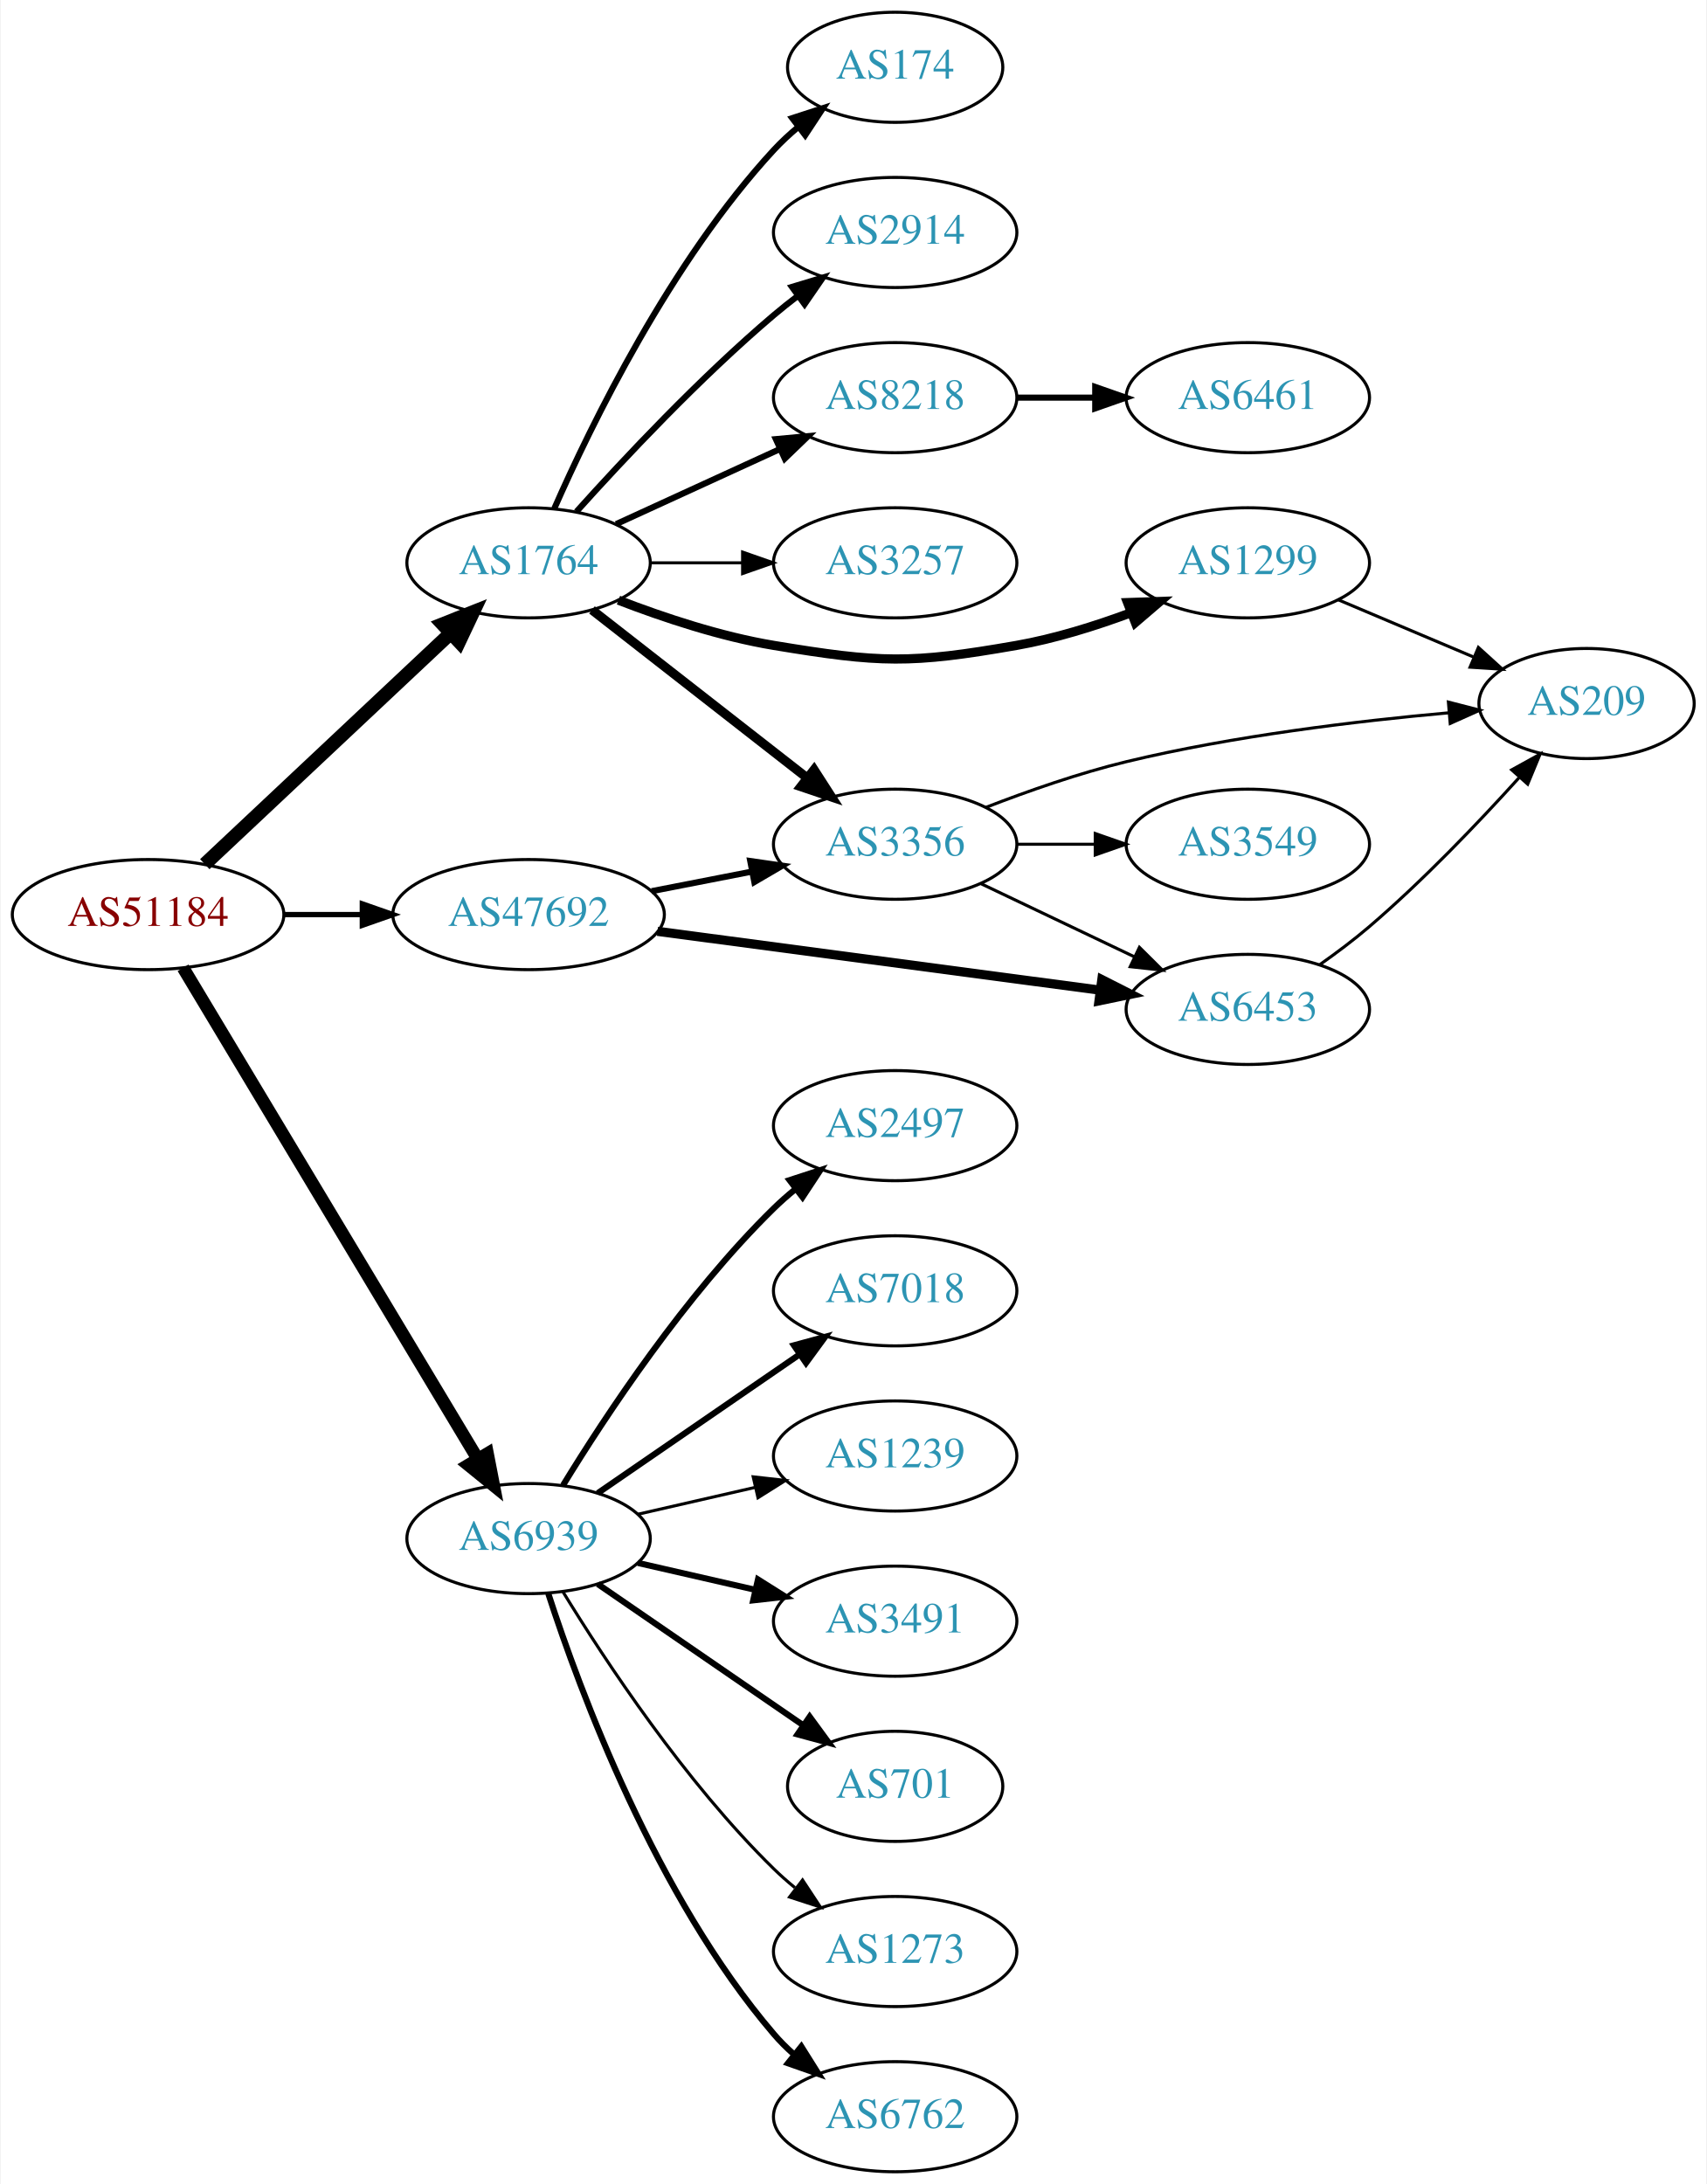
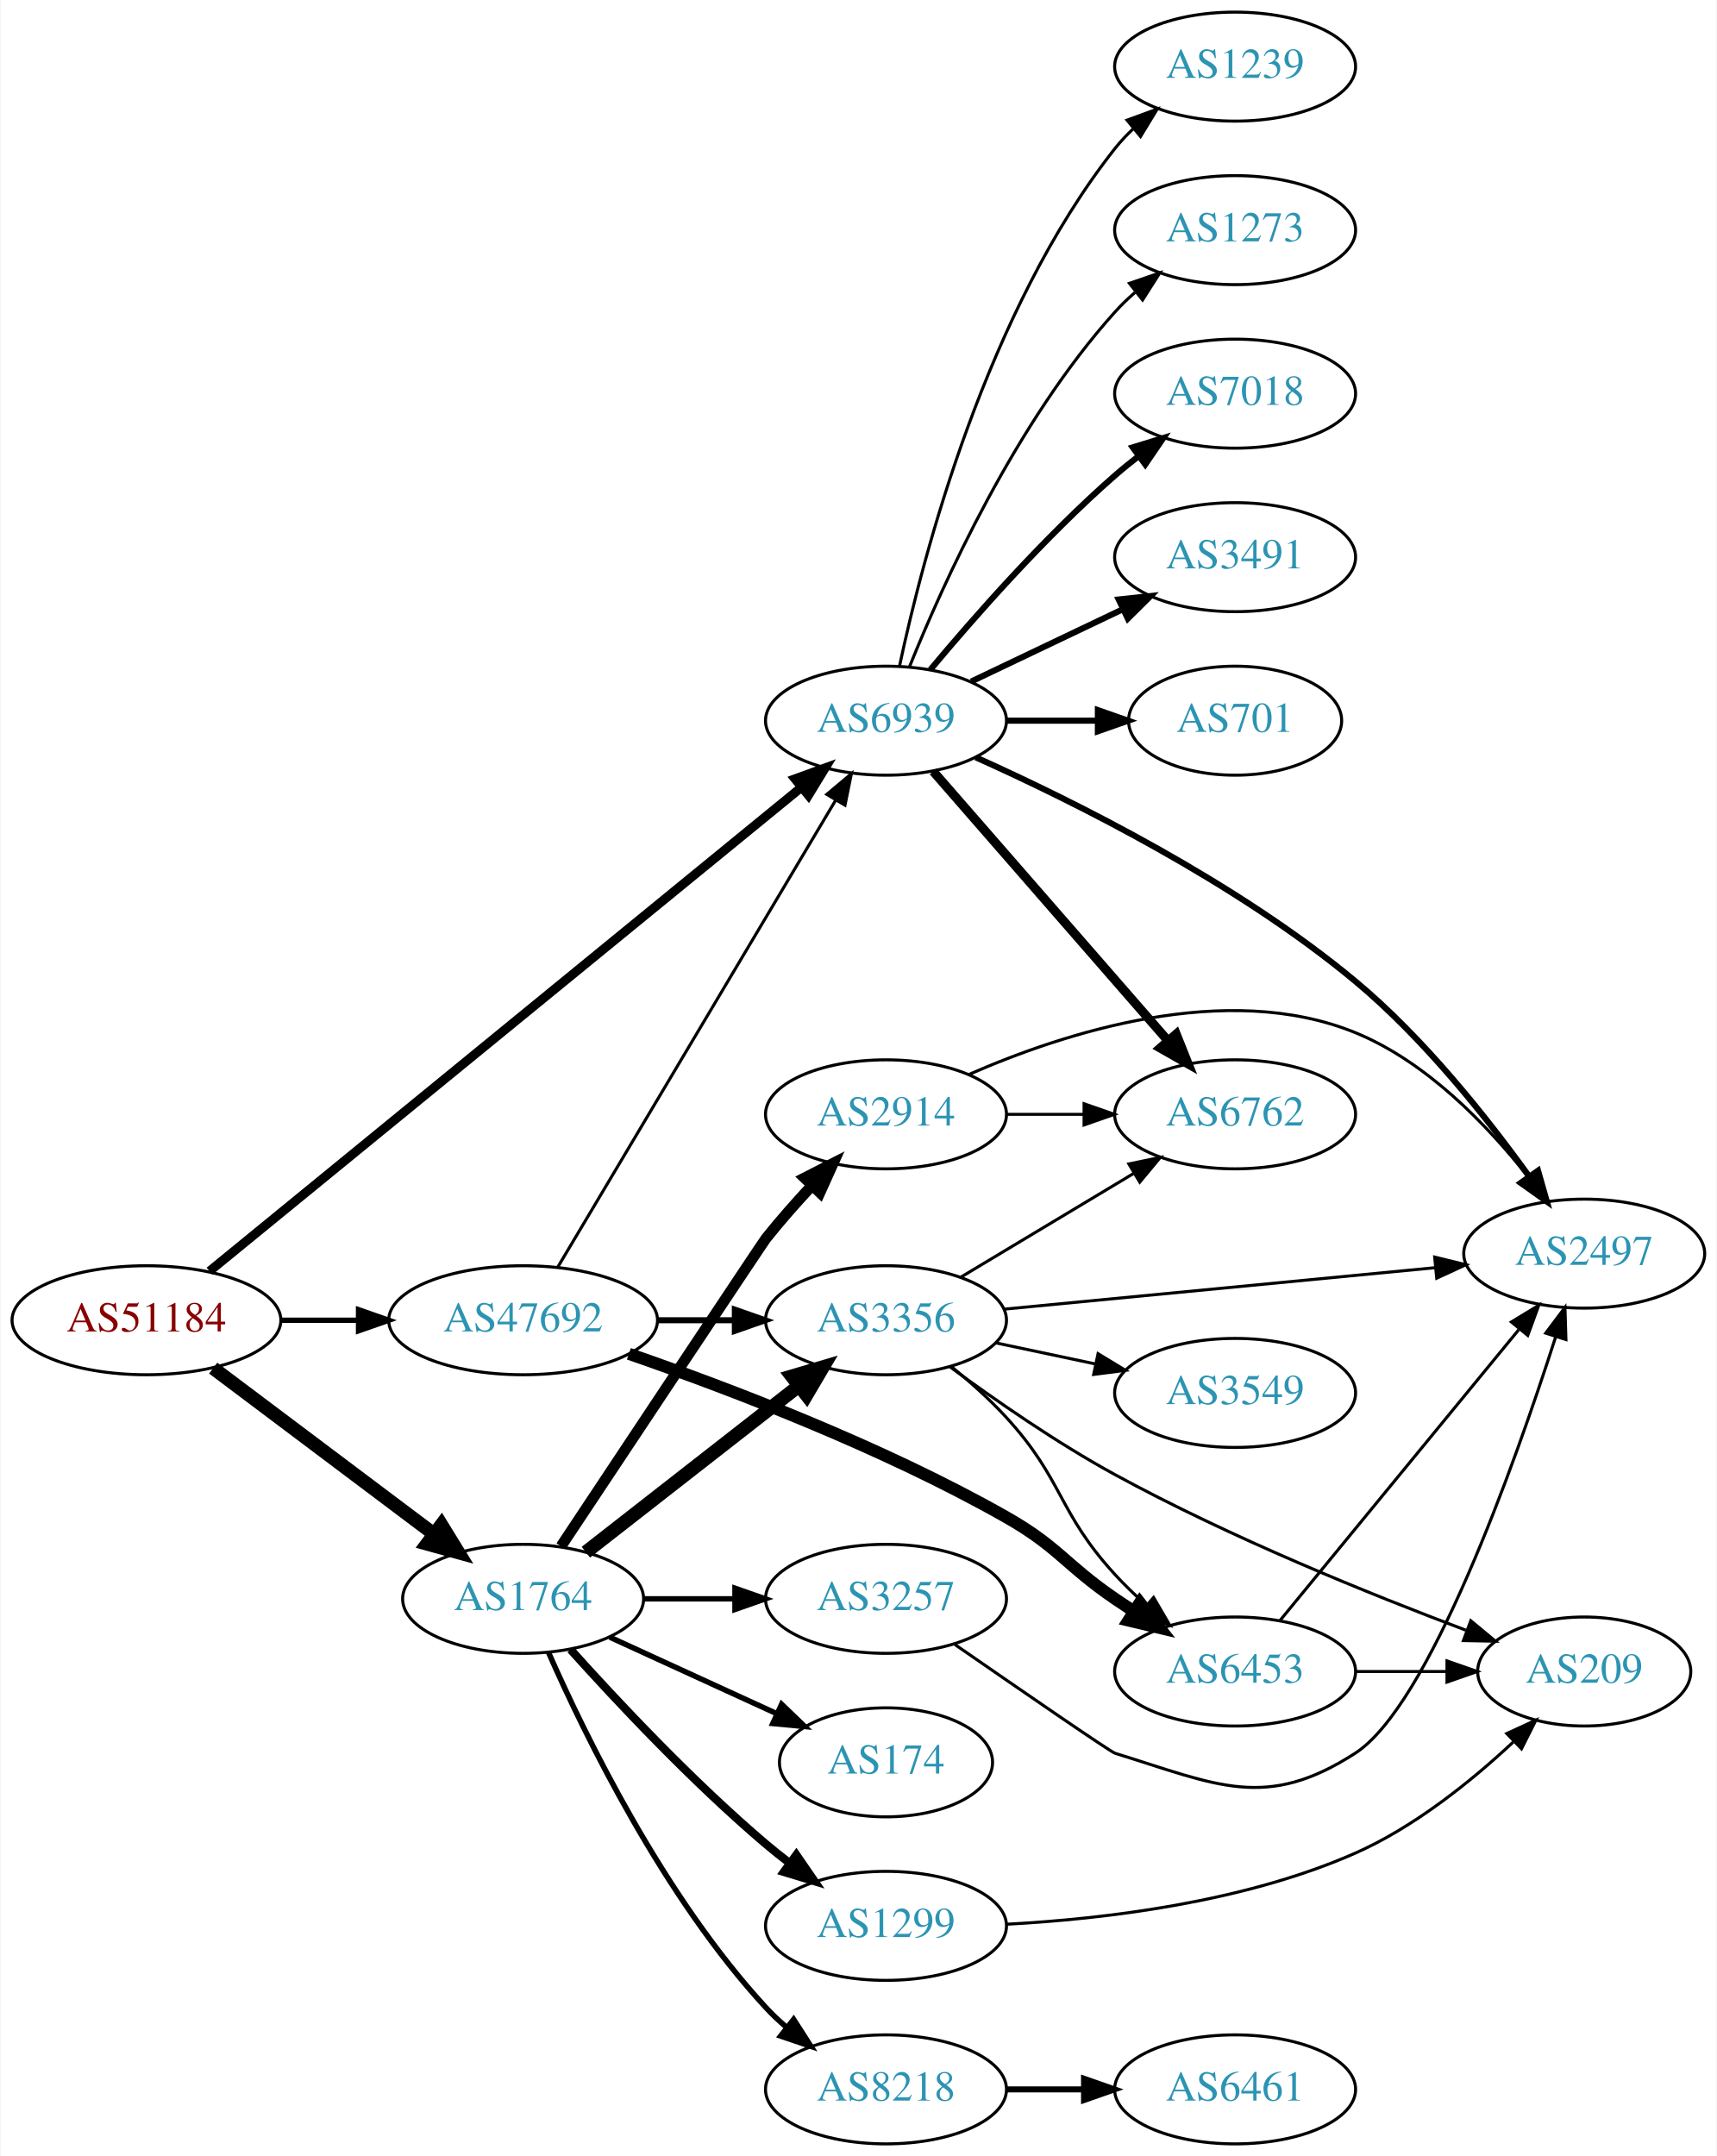
- <svg xmlns="http://www.w3.org/2000/svg" xmlns:xlink="http://www.w3.org/1999/xlink" width="558pt" height="714pt" viewBox="0.00 0.00 557.56 714.00">
-   <g id="graph0" class="graph" transform="scale(1 1) rotate(0) translate(4 710)">
-     <polygon fill="white" stroke="none" points="-4,4 -4,-710 553.564,-710 553.564,4 -4,4" />
+ <svg xmlns="http://www.w3.org/2000/svg" xmlns:xlink="http://www.w3.org/1999/xlink" width="567pt" height="712pt" viewBox="0.00 0.00 566.66 712.00">
+   <g id="graph0" class="graph" transform="scale(1 1) rotate(0) translate(4 708)">
+     <polygon fill="white" stroke="none" points="-4,4 -4,-708 562.663,-708 562.663,4 -4,4" />
    <g id="node1" class="node">
      <g id="a_node1">
        <a xlink:href="/asn/51184" xlink:title="AS51184 ~ Fonira Telekom GmbH [AT]">
-           <ellipse fill="#ffffff" stroke="black" cx="44.196" cy="-411" rx="44.393" ry="18" />
-           <text text-anchor="middle" x="44.196" y="-407.3" font-family="Times,serif" font-size="14.00" fill="#880000">AS51184</text>
+           <ellipse fill="#ffffff" stroke="black" cx="44.196" cy="-272" rx="44.393" ry="18" />
+           <text text-anchor="middle" x="44.196" y="-268.3" font-family="Times,serif" font-size="14.00" fill="#880000">AS51184</text>
        </a>
      </g>
    </g>
    <g id="node2" class="node">
      <g id="a_node2">
        <a xlink:href="/asn/1764" xlink:title="AS1764 ~ NEXTLAYER-AS [AT]">
-           <ellipse fill="#ffffff" stroke="black" cx="168.588" cy="-526" rx="39.794" ry="18" />
-           <text text-anchor="middle" x="168.588" y="-522.3" font-family="Times,serif" font-size="14.00" fill="#2c94b3">AS1764</text>
+           <ellipse fill="#ffffff" stroke="black" cx="168.588" cy="-180" rx="39.794" ry="18" />
+           <text text-anchor="middle" x="168.588" y="-176.3" font-family="Times,serif" font-size="14.00" fill="#2c94b3">AS1764</text>
        </a>
      </g>
    </g>
    <g id="edge1" class="edge">
-       <path fill="none" stroke="black" stroke-width="4.5" d="M62.732,-427.477C83.754,-447.229 119.12,-480.459 142.898,-502.801" />
-       <polygon fill="black" stroke="black" stroke-width="4.5" points="140.496,-505.947 150.48,-509.925 145.888,-500.207 140.496,-505.947" />
+       <path fill="none" stroke="black" stroke-width="4.5" d="M66.236,-256.185C86.357,-241.06 116.847,-218.141 139.13,-201.392" />
+       <polygon fill="black" stroke="black" stroke-width="4.5" points="141.602,-204.459 147.23,-195.303 136.87,-198.164 141.602,-204.459" />
    </g>
    <g id="node3" class="node">
      <g id="a_node3">
        <a xlink:href="/asn/6939" xlink:title="AS6939 ~ Hurricane Electric LLC [US]">
-           <ellipse fill="#ffffff" stroke="black" cx="168.588" cy="-207" rx="39.794" ry="18" />
-           <text text-anchor="middle" x="168.588" y="-203.3" font-family="Times,serif" font-size="14.00" fill="#2c94b3">AS6939</text>
+           <ellipse fill="#ffffff" stroke="black" cx="288.431" cy="-470" rx="39.794" ry="18" />
+           <text text-anchor="middle" x="288.431" y="-466.3" font-family="Times,serif" font-size="14.00" fill="#2c94b3">AS6939</text>
        </a>
      </g>
    </g>
    <g id="edge2" class="edge">
-       <path fill="none" stroke="black" stroke-width="4.154" d="M55.631,-393.607C77.174,-357.7 126.667,-275.206 152.011,-232.963" />
-       <polygon fill="black" stroke="black" stroke-width="4.154" points="155.152,-234.794 157.18,-224.349 148.918,-231.054 155.152,-234.794" />
+       <path fill="none" stroke="black" stroke-width="3" d="M65.019,-288.203C108.279,-323.563 211.202,-407.692 260.373,-447.884" />
+       <polygon fill="black" stroke="black" stroke-width="3" points="258.388,-450.781 268.346,-454.4 262.818,-445.361 258.388,-450.781" />
    </g>
    <g id="node4" class="node">
      <g id="a_node4">
        <a xlink:href="/asn/47692" xlink:title="AS47692 ~ Nessus GmbH [AT]">
-           <ellipse fill="#ffffff" stroke="black" cx="168.588" cy="-411" rx="44.393" ry="18" />
-           <text text-anchor="middle" x="168.588" y="-407.3" font-family="Times,serif" font-size="14.00" fill="#2c94b3">AS47692</text>
+           <ellipse fill="#ffffff" stroke="black" cx="168.588" cy="-272" rx="44.393" ry="18" />
+           <text text-anchor="middle" x="168.588" y="-268.3" font-family="Times,serif" font-size="14.00" fill="#2c94b3">AS47692</text>
        </a>
      </g>
    </g>
    <g id="edge3" class="edge">
-       <path fill="none" stroke="black" stroke-width="1.731" d="M88.692,-411C96.898,-411 105.569,-411 114.041,-411" />
-       <polygon fill="black" stroke="black" stroke-width="1.731" points="114.233,-414.5 124.233,-411 114.233,-407.5 114.233,-414.5" />
+       <path fill="none" stroke="black" stroke-width="1.75" d="M88.692,-272C96.898,-272 105.569,-272 114.041,-272" />
+       <polygon fill="black" stroke="black" stroke-width="1.75" points="114.233,-275.5 124.233,-272 114.233,-268.5 114.233,-275.5" />
    </g>
    <g id="node5" class="node">
      <g id="a_node5">
-         <a xlink:href="/asn/8218" xlink:title="AS8218 ~ legacy Neotelecoms [FR]">
-           <ellipse fill="#ffffff" stroke="black" cx="288.431" cy="-580" rx="39.794" ry="18" />
-           <text text-anchor="middle" x="288.431" y="-576.3" font-family="Times,serif" font-size="14.00" fill="#2c94b3">AS8218</text>
+         <a xlink:href="/asn/2914" xlink:title="AS2914 ~ NTT America, Inc. [US]">
+           <ellipse fill="#ffffff" stroke="black" cx="288.431" cy="-340" rx="39.794" ry="18" />
+           <text text-anchor="middle" x="288.431" y="-336.3" font-family="Times,serif" font-size="14.00" fill="#2c94b3">AS2914</text>
        </a>
      </g>
    </g>
    <g id="edge4" class="edge">
-       <path fill="none" stroke="black" stroke-width="2" d="M197.217,-538.661C213.174,-545.973 233.445,-555.261 250.727,-563.181" />
-       <polygon fill="black" stroke="black" stroke-width="2" points="249.426,-566.435 259.975,-567.419 252.342,-560.071 249.426,-566.435" />
+       <path fill="none" stroke="black" stroke-width="3.6" d="M181.109,-197.352C202.85,-230.09 247.848,-297.822 248.784,-299 253.471,-304.897 258.834,-310.955 264.043,-316.545" />
+       <polygon fill="black" stroke="black" stroke-width="3.6" points="261.541,-318.993 270.974,-323.818 266.609,-314.164 261.541,-318.993" />
    </g>
    <g id="node6" class="node">
      <g id="a_node6">
-         <a xlink:href="/asn/174" xlink:title="AS174 ~ Cogent Communications [US]">
-           <ellipse fill="#ffffff" stroke="black" cx="288.431" cy="-688" rx="35.194" ry="18" />
-           <text text-anchor="middle" x="288.431" y="-684.3" font-family="Times,serif" font-size="14.00" fill="#2c94b3">AS174</text>
+         <a xlink:href="/asn/8218" xlink:title="AS8218 ~ legacy Neotelecoms [FR]">
+           <ellipse fill="#ffffff" stroke="black" cx="288.431" cy="-18" rx="39.794" ry="18" />
+           <text text-anchor="middle" x="288.431" y="-14.3" font-family="Times,serif" font-size="14.00" fill="#2c94b3">AS8218</text>
        </a>
      </g>
    </g>
    <g id="edge5" class="edge">
-       <path fill="none" stroke="black" stroke-width="2" d="M177.004,-543.761C189.072,-571.183 215.044,-624.473 248.784,-661 251.19,-663.604 253.887,-666.1 256.71,-668.449" />
-       <polygon fill="black" stroke="black" stroke-width="2" points="254.778,-671.378 264.854,-674.653 259.019,-665.809 254.778,-671.378" />
+       <path fill="none" stroke="black" stroke-width="1.8" d="M177.004,-162.239C189.072,-134.817 215.044,-81.528 248.784,-45 250.815,-42.802 253.054,-40.681 255.4,-38.66" />
+       <polygon fill="black" stroke="black" stroke-width="1.8" points="257.927,-41.126 263.644,-32.206 253.612,-35.614 257.927,-41.126" />
    </g>
    <g id="node7" class="node">
      <g id="a_node7">
-         <a xlink:href="/asn/3356" xlink:title="AS3356 ~ Level 3 Parent, LLC [US]">
-           <ellipse fill="#ffffff" stroke="black" cx="288.431" cy="-434" rx="39.794" ry="18" />
-           <text text-anchor="middle" x="288.431" y="-430.3" font-family="Times,serif" font-size="14.00" fill="#2c94b3">AS3356</text>
+         <a xlink:href="/asn/1299" xlink:title="AS1299 ~ Telia Carrier [EU]">
+           <ellipse fill="#ffffff" stroke="black" cx="288.431" cy="-72" rx="39.794" ry="18" />
+           <text text-anchor="middle" x="288.431" y="-68.3" font-family="Times,serif" font-size="14.00" fill="#2c94b3">AS1299</text>
        </a>
      </g>
    </g>
    <g id="edge6" class="edge">
-       <path fill="none" stroke="black" stroke-width="3" d="M189.312,-510.601C208.516,-495.609 237.887,-472.679 259.491,-455.812" />
-       <polygon fill="black" stroke="black" stroke-width="3" points="261.914,-458.362 267.642,-449.449 257.606,-452.844 261.914,-458.362" />
+       <path fill="none" stroke="black" stroke-width="2.7" d="M184.234,-163.275C199.535,-146.235 224.632,-119.477 248.784,-99 251.281,-96.883 253.942,-94.768 256.653,-92.707" />
+       <polygon fill="black" stroke="black" stroke-width="2.7" points="258.819,-95.459 264.83,-86.734 254.69,-89.806 258.819,-95.459" />
    </g>
    <g id="node8" class="node">
      <g id="a_node8">
-         <a xlink:href="/asn/2914" xlink:title="AS2914 ~ NTT America, Inc. [US]">
-           <ellipse fill="#ffffff" stroke="black" cx="288.431" cy="-634" rx="39.794" ry="18" />
-           <text text-anchor="middle" x="288.431" y="-630.3" font-family="Times,serif" font-size="14.00" fill="#2c94b3">AS2914</text>
+         <a xlink:href="/asn/174" xlink:title="AS174 ~ Cogent Communications [US]">
+           <ellipse fill="#ffffff" stroke="black" cx="288.431" cy="-126" rx="35.194" ry="18" />
+           <text text-anchor="middle" x="288.431" y="-122.3" font-family="Times,serif" font-size="14.00" fill="#2c94b3">AS174</text>
        </a>
      </g>
    </g>
    <g id="edge7" class="edge">
-       <path fill="none" stroke="black" stroke-width="2" d="M184.234,-542.725C199.535,-559.765 224.632,-586.523 248.784,-607 251.281,-609.117 253.942,-611.232 256.653,-613.293" />
-       <polygon fill="black" stroke="black" stroke-width="2" points="254.69,-616.194 264.83,-619.266 258.819,-610.541 254.69,-616.194" />
+       <path fill="none" stroke="black" stroke-width="1.8" d="M197.217,-167.339C213.633,-159.817 234.615,-150.202 252.212,-142.139" />
+       <polygon fill="black" stroke="black" stroke-width="1.8" points="253.956,-145.189 261.589,-137.842 251.04,-138.826 253.956,-145.189" />
    </g>
    <g id="node9" class="node">
      <g id="a_node9">
-         <a xlink:href="/asn/1299" xlink:title="AS1299 ~ Telia Carrier [EU]">
-           <ellipse fill="#ffffff" stroke="black" cx="403.724" cy="-526" rx="39.794" ry="18" />
-           <text text-anchor="middle" x="403.724" y="-522.3" font-family="Times,serif" font-size="14.00" fill="#2c94b3">AS1299</text>
+         <a xlink:href="/asn/3356" xlink:title="AS3356 ~ Level 3 Parent, LLC [US]">
+           <ellipse fill="#ffffff" stroke="black" cx="288.431" cy="-272" rx="39.794" ry="18" />
+           <text text-anchor="middle" x="288.431" y="-268.3" font-family="Times,serif" font-size="14.00" fill="#2c94b3">AS3356</text>
        </a>
      </g>
    </g>
    <g id="edge8" class="edge">
-       <path fill="none" stroke="black" stroke-width="3" d="M197.965,-513.792C212.803,-508.064 231.444,-501.875 248.784,-499 283.551,-493.236 293.365,-492.915 328.077,-499 340.591,-501.194 353.772,-505.309 365.517,-509.677" />
-       <polygon fill="black" stroke="black" stroke-width="3" points="364.411,-513.002 374.999,-513.369 366.951,-506.479 364.411,-513.002" />
+       <path fill="none" stroke="black" stroke-width="4.5" d="M189.312,-195.399C208.516,-210.391 237.887,-233.321 259.491,-250.188" />
+       <polygon fill="black" stroke="black" stroke-width="4.5" points="257.337,-253.501 267.642,-256.551 262.183,-247.294 257.337,-253.501" />
    </g>
    <g id="node10" class="node">
      <g id="a_node10">
        <a xlink:href="/asn/3257" xlink:title="AS3257 ~ GTT [DE]">
-           <ellipse fill="#ffffff" stroke="black" cx="288.431" cy="-526" rx="39.794" ry="18" />
-           <text text-anchor="middle" x="288.431" y="-522.3" font-family="Times,serif" font-size="14.00" fill="#2c94b3">AS3257</text>
+           <ellipse fill="#ffffff" stroke="black" cx="288.431" cy="-180" rx="39.794" ry="18" />
+           <text text-anchor="middle" x="288.431" y="-176.3" font-family="Times,serif" font-size="14.00" fill="#2c94b3">AS3257</text>
        </a>
      </g>
    </g>
    <g id="edge9" class="edge">
-       <path fill="none" stroke="black" d="M208.501,-526C218.054,-526 228.404,-526 238.367,-526" />
-       <polygon fill="black" stroke="black" points="238.559,-529.5 248.559,-526 238.559,-522.5 238.559,-529.5" />
+       <path fill="none" stroke="black" stroke-width="1.8" d="M208.501,-180C218.054,-180 228.404,-180 238.367,-180" />
+       <polygon fill="black" stroke="black" stroke-width="1.8" points="238.559,-183.5 248.559,-180 238.559,-176.5 238.559,-183.5" />
+     </g>
+     <g id="node12" class="node">
+       <g id="a_node12">
+         <a xlink:href="/asn/2497" xlink:title="AS2497 ~ Internet Initiative Japan Inc. [JP]">
+           <ellipse fill="#ffffff" stroke="black" cx="519.017" cy="-294" rx="39.794" ry="18" />
+           <text text-anchor="middle" x="519.017" y="-290.3" font-family="Times,serif" font-size="14.00" fill="#2c94b3">AS2497</text>
+         </a>
+       </g>
+     </g>
+     <g id="edge23" class="edge">
+       <path fill="none" stroke="black" stroke-width="2" d="M318.061,-457.9C350.534,-443.332 404.069,-416.697 443.37,-384 465.97,-365.198 486.889,-338.867 500.796,-319.542" />
+       <polygon fill="black" stroke="black" stroke-width="2" points="503.77,-321.398 506.673,-311.208 498.049,-317.363 503.77,-321.398" />
    </g>
    <g id="node15" class="node">
      <g id="a_node15">
        <a xlink:href="/asn/6762" xlink:title="AS6762 ~ TELECOM ITALIA SPARKLE S.p.A. [IT]">
-           <ellipse fill="#ffffff" stroke="black" cx="288.431" cy="-18" rx="39.794" ry="18" />
-           <text text-anchor="middle" x="288.431" y="-14.3" font-family="Times,serif" font-size="14.00" fill="#2c94b3">AS6762</text>
-         </a>
-       </g>
-     </g>
-     <g id="edge14" class="edge">
-       <path fill="none" stroke="black" stroke-width="2" d="M175.035,-189.009C185.349,-157.184 210.212,-90.073 248.784,-45 250.73,-42.726 252.908,-40.551 255.213,-38.493" />
-       <polygon fill="black" stroke="black" stroke-width="2" points="257.75,-40.947 263.382,-31.973 253.383,-35.476 257.75,-40.947" />
-     </g>
-     <g id="node16" class="node">
-       <g id="a_node16">
-         <a xlink:href="/asn/2497" xlink:title="AS2497 ~ Internet Initiative Japan Inc. [JP]">
-           <ellipse fill="#ffffff" stroke="black" cx="288.431" cy="-342" rx="39.794" ry="18" />
-           <text text-anchor="middle" x="288.431" y="-338.3" font-family="Times,serif" font-size="14.00" fill="#2c94b3">AS2497</text>
-         </a>
-       </g>
-     </g>
-     <g id="edge15" class="edge">
-       <path fill="none" stroke="black" stroke-width="2" d="M179.854,-224.44C193.662,-246.991 219.851,-286.722 248.784,-315 250.924,-317.092 253.242,-319.137 255.642,-321.106" />
-       <polygon fill="black" stroke="black" stroke-width="2" points="253.908,-324.185 263.983,-327.464 258.152,-318.618 253.908,-324.185" />
+           <ellipse fill="#ffffff" stroke="black" cx="403.724" cy="-340" rx="39.794" ry="18" />
+           <text text-anchor="middle" x="403.724" y="-336.3" font-family="Times,serif" font-size="14.00" fill="#2c94b3">AS6762</text>
+         </a>
+       </g>
+     </g>
+     <g id="edge19" class="edge">
+       <path fill="none" stroke="black" stroke-width="3" d="M304.01,-453.271C323.724,-430.649 359.012,-390.158 381.622,-364.214" />
+       <polygon fill="black" stroke="black" stroke-width="3" points="384.269,-366.503 388.201,-356.665 378.992,-361.904 384.269,-366.503" />
    </g>
    <g id="node17" class="node">
      <g id="a_node17">
        <a xlink:href="/asn/7018" xlink:title="AS7018 ~ AT&amp;T Services, Inc. [US]">
-           <ellipse fill="#ffffff" stroke="black" cx="288.431" cy="-288" rx="39.794" ry="18" />
-           <text text-anchor="middle" x="288.431" y="-284.3" font-family="Times,serif" font-size="14.00" fill="#2c94b3">AS7018</text>
-         </a>
-       </g>
-     </g>
-     <g id="edge16" class="edge">
-       <path fill="none" stroke="black" stroke-width="2" d="M191.202,-221.857C209.691,-234.565 236.505,-252.995 257.134,-267.175" />
-       <polygon fill="black" stroke="black" stroke-width="2" points="255.331,-270.183 265.555,-272.963 259.296,-264.414 255.331,-270.183" />
+           <ellipse fill="#ffffff" stroke="black" cx="403.724" cy="-578" rx="39.794" ry="18" />
+           <text text-anchor="middle" x="403.724" y="-574.3" font-family="Times,serif" font-size="14.00" fill="#2c94b3">AS7018</text>
+         </a>
+       </g>
+     </g>
+     <g id="edge20" class="edge">
+       <path fill="none" stroke="black" stroke-width="2" d="M303.061,-486.817C317.343,-503.929 340.89,-530.745 364.077,-551 366.543,-553.154 369.182,-555.294 371.879,-557.372" />
+       <polygon fill="black" stroke="black" stroke-width="2" points="369.904,-560.264 380.033,-563.37 374.052,-554.625 369.904,-560.264" />
    </g>
    <g id="node18" class="node">
      <g id="a_node18">
-         <a xlink:href="/asn/1239" xlink:title="AS1239 ~ Sprint [US]">
-           <ellipse fill="#ffffff" stroke="black" cx="288.431" cy="-234" rx="39.794" ry="18" />
-           <text text-anchor="middle" x="288.431" y="-230.3" font-family="Times,serif" font-size="14.00" fill="#2c94b3">AS1239</text>
-         </a>
-       </g>
-     </g>
-     <g id="edge17" class="edge">
-       <path fill="none" stroke="black" d="M204.308,-214.955C216.307,-217.704 229.928,-220.825 242.621,-223.733" />
-       <polygon fill="black" stroke="black" points="242.023,-227.187 252.552,-226.009 243.587,-220.364 242.023,-227.187" />
+         <a xlink:href="/asn/3491" xlink:title="AS3491 ~ PCCW Global, Inc. [US]">
+           <ellipse fill="#ffffff" stroke="black" cx="403.724" cy="-524" rx="39.794" ry="18" />
+           <text text-anchor="middle" x="403.724" y="-520.3" font-family="Times,serif" font-size="14.00" fill="#2c94b3">AS3491</text>
+         </a>
+       </g>
+     </g>
+     <g id="edge21" class="edge">
+       <path fill="none" stroke="black" stroke-width="2" d="M316.567,-482.934C331.561,-490.081 350.382,-499.052 366.605,-506.785" />
+       <polygon fill="black" stroke="black" stroke-width="2" points="365.276,-510.028 375.809,-511.171 368.288,-503.709 365.276,-510.028" />
    </g>
    <g id="node19" class="node">
      <g id="a_node19">
-         <a xlink:href="/asn/3491" xlink:title="AS3491 ~ PCCW Global, Inc. [US]">
-           <ellipse fill="#ffffff" stroke="black" cx="288.431" cy="-180" rx="39.794" ry="18" />
-           <text text-anchor="middle" x="288.431" y="-176.3" font-family="Times,serif" font-size="14.00" fill="#2c94b3">AS3491</text>
-         </a>
-       </g>
-     </g>
-     <g id="edge18" class="edge">
-       <path fill="none" stroke="black" stroke-width="2" d="M204.308,-199.045C216.307,-196.296 229.928,-193.175 242.621,-190.267" />
-       <polygon fill="black" stroke="black" stroke-width="2" points="243.587,-193.636 252.552,-187.991 242.023,-186.813 243.587,-193.636" />
+         <a xlink:href="/asn/701" xlink:title="AS701 ~ UUNET [US]">
+           <ellipse fill="#ffffff" stroke="black" cx="403.724" cy="-470" rx="35.194" ry="18" />
+           <text text-anchor="middle" x="403.724" y="-466.3" font-family="Times,serif" font-size="14.00" fill="#2c94b3">AS701</text>
+         </a>
+       </g>
+     </g>
+     <g id="edge22" class="edge">
+       <path fill="none" stroke="black" stroke-width="2" d="M328.103,-470C337.808,-470 348.299,-470 358.262,-470" />
+       <polygon fill="black" stroke="black" stroke-width="2" points="358.398,-473.5 368.398,-470 358.398,-466.5 358.398,-473.5" />
    </g>
    <g id="node20" class="node">
      <g id="a_node20">
-         <a xlink:href="/asn/701" xlink:title="AS701 ~ UUNET [US]">
-           <ellipse fill="#ffffff" stroke="black" cx="288.431" cy="-126" rx="35.194" ry="18" />
-           <text text-anchor="middle" x="288.431" y="-122.3" font-family="Times,serif" font-size="14.00" fill="#2c94b3">AS701</text>
-         </a>
-       </g>
-     </g>
-     <g id="edge19" class="edge">
-       <path fill="none" stroke="black" stroke-width="2" d="M191.202,-192.143C210.04,-179.195 237.519,-160.307 258.295,-146.027" />
-       <polygon fill="black" stroke="black" stroke-width="2" points="260.486,-148.768 266.744,-140.219 256.52,-142.999 260.486,-148.768" />
+         <a xlink:href="/asn/1239" xlink:title="AS1239 ~ Sprint [US]">
+           <ellipse fill="#ffffff" stroke="black" cx="403.724" cy="-686" rx="39.794" ry="18" />
+           <text text-anchor="middle" x="403.724" y="-682.3" font-family="Times,serif" font-size="14.00" fill="#2c94b3">AS1239</text>
+         </a>
+       </g>
+     </g>
+     <g id="edge24" class="edge">
+       <path fill="none" stroke="black" d="M292.921,-488.16C300.552,-524.03 321.544,-605.155 364.077,-659 365.885,-661.288 367.937,-663.462 370.132,-665.51" />
+       <polygon fill="black" stroke="black" points="368.043,-668.323 377.992,-671.966 372.486,-662.914 368.043,-668.323" />
    </g>
    <g id="node21" class="node">
      <g id="a_node21">
        <a xlink:href="/asn/1273" xlink:title="AS1273 ~ Vodafone Group PLC [EU]">
-           <ellipse fill="#ffffff" stroke="black" cx="288.431" cy="-72" rx="39.794" ry="18" />
-           <text text-anchor="middle" x="288.431" y="-68.3" font-family="Times,serif" font-size="14.00" fill="#2c94b3">AS1273</text>
-         </a>
-       </g>
-     </g>
-     <g id="edge20" class="edge">
-       <path fill="none" stroke="black" d="M179.854,-189.56C193.662,-167.009 219.851,-127.278 248.784,-99 250.924,-96.908 253.242,-94.863 255.642,-92.894" />
-       <polygon fill="black" stroke="black" points="258.152,-95.382 263.983,-86.536 253.908,-89.815 258.152,-95.382" />
-     </g>
-     <g id="edge22" class="edge">
-       <path fill="none" stroke="black" stroke-width="2" d="M208.828,-418.659C219.28,-420.699 230.666,-422.921 241.444,-425.025" />
-       <polygon fill="black" stroke="black" stroke-width="2" points="241.056,-428.515 251.542,-426.995 242.397,-421.644 241.056,-428.515" />
-     </g>
-     <g id="node12" class="node">
-       <g id="a_node12">
+           <ellipse fill="#ffffff" stroke="black" cx="403.724" cy="-632" rx="39.794" ry="18" />
+           <text text-anchor="middle" x="403.724" y="-628.3" font-family="Times,serif" font-size="14.00" fill="#2c94b3">AS1273</text>
+         </a>
+       </g>
+     </g>
+     <g id="edge25" class="edge">
+       <path fill="none" stroke="black" d="M296.179,-487.787C307.23,-515.243 331.283,-568.578 364.077,-605 366.08,-607.224 368.298,-609.363 370.631,-611.397" />
+       <polygon fill="black" stroke="black" points="368.829,-614.433 378.85,-617.873 373.161,-608.935 368.829,-614.433" />
+     </g>
+     <g id="edge26" class="edge">
+       <path fill="none" stroke="black" d="M180.046,-289.571C200.836,-324.503 247.455,-402.833 271.861,-443.84" />
+       <polygon fill="black" stroke="black" points="268.874,-445.665 276.996,-452.468 274.89,-442.085 268.874,-445.665" />
+     </g>
+     <g id="edge28" class="edge">
+       <path fill="none" stroke="black" stroke-width="2" d="M212.799,-272C221.112,-272 229.875,-272 238.357,-272" />
+       <polygon fill="black" stroke="black" stroke-width="2" points="238.516,-275.5 248.516,-272 238.516,-268.5 238.516,-275.5" />
+     </g>
+     <g id="node13" class="node">
+       <g id="a_node13">
        <a xlink:href="/asn/6453" xlink:title="AS6453 ~ TATA COMMUNICATIONS (AMERICA) INC [US]">
-           <ellipse fill="#ffffff" stroke="black" cx="403.724" cy="-380" rx="39.794" ry="18" />
-           <text text-anchor="middle" x="403.724" y="-376.3" font-family="Times,serif" font-size="14.00" fill="#2c94b3">AS6453</text>
-         </a>
-       </g>
-     </g>
-     <g id="edge21" class="edge">
-       <path fill="none" stroke="black" stroke-width="3" d="M210.732,-405.529C251.187,-400.15 312.883,-391.946 355.361,-386.298" />
-       <polygon fill="black" stroke="black" stroke-width="3" points="356.002,-389.743 365.453,-384.956 355.079,-382.805 356.002,-389.743" />
+           <ellipse fill="#ffffff" stroke="black" cx="403.724" cy="-156" rx="39.794" ry="18" />
+           <text text-anchor="middle" x="403.724" y="-152.3" font-family="Times,serif" font-size="14.00" fill="#2c94b3">AS6453</text>
+         </a>
+       </g>
+     </g>
+     <g id="edge27" class="edge">
+       <path fill="none" stroke="black" stroke-width="4" d="M203.519,-260.916C236.42,-249.521 287.215,-230.199 328.077,-207 345.47,-197.126 347.566,-191.286 364.077,-180 365.984,-178.696 367.96,-177.377 369.964,-176.063" />
+       <polygon fill="black" stroke="black" stroke-width="4" points="372.273,-178.741 378.804,-170.399 368.496,-172.847 372.273,-178.741" />
+     </g>
+     <g id="edge17" class="edge">
+       <path fill="none" stroke="black" d="M315.693,-353.112C347.105,-366.897 400.782,-384.363 443.37,-367 466.812,-357.443 486.892,-336.588 500.302,-319.606" />
+       <polygon fill="black" stroke="black" points="503.45,-321.247 506.69,-311.159 497.867,-317.025 503.45,-321.247" />
+     </g>
+     <g id="edge16" class="edge">
+       <path fill="none" stroke="black" d="M328.103,-340C336.306,-340 345.07,-340 353.602,-340" />
+       <polygon fill="black" stroke="black" points="353.841,-343.5 363.841,-340 353.841,-336.5 353.841,-343.5" />
    </g>
    <g id="node11" class="node">
      <g id="a_node11">
        <a xlink:href="/asn/6461" xlink:title="AS6461 ~ Zayo Bandwidth [US]">
-           <ellipse fill="#ffffff" stroke="black" cx="403.724" cy="-580" rx="39.794" ry="18" />
-           <text text-anchor="middle" x="403.724" y="-576.3" font-family="Times,serif" font-size="14.00" fill="#2c94b3">AS6461</text>
+           <ellipse fill="#ffffff" stroke="black" cx="403.724" cy="-18" rx="39.794" ry="18" />
+           <text text-anchor="middle" x="403.724" y="-14.3" font-family="Times,serif" font-size="14.00" fill="#2c94b3">AS6461</text>
        </a>
      </g>
    </g>
    <g id="edge10" class="edge">
-       <path fill="none" stroke="black" stroke-width="2" d="M328.103,-580C336.306,-580 345.07,-580 353.602,-580" />
-       <polygon fill="black" stroke="black" stroke-width="2" points="353.841,-583.5 363.841,-580 353.841,-576.5 353.841,-583.5" />
+       <path fill="none" stroke="black" stroke-width="2" d="M328.103,-18C336.306,-18 345.07,-18 353.602,-18" />
+       <polygon fill="black" stroke="black" stroke-width="2" points="353.841,-21.5 363.841,-18 353.841,-14.5 353.841,-21.5" />
+     </g>
+     <g id="node16" class="node">
+       <g id="a_node16">
+         <a xlink:href="/asn/209" xlink:title="AS209 ~ CenturyLink Communications, LLC [US]">
+           <ellipse fill="#ffffff" stroke="black" cx="519.017" cy="-156" rx="35.194" ry="18" />
+           <text text-anchor="middle" x="519.017" y="-152.3" font-family="Times,serif" font-size="14.00" fill="#2c94b3">AS209</text>
+         </a>
+       </g>
+     </g>
+     <g id="edge31" class="edge">
+       <path fill="none" stroke="black" d="M328.307,-72.541C360.403,-74.26 406.503,-79.719 443.37,-96 462.951,-104.647 481.715,-119.77 495.532,-132.669" />
+       <polygon fill="black" stroke="black" points="493.439,-135.514 503.064,-139.941 498.301,-130.478 493.439,-135.514" />
    </g>
    <g id="edge11" class="edge">
-       <path fill="none" stroke="black" d="M316.567,-421.066C331.561,-413.919 350.382,-404.948 366.605,-397.215" />
-       <polygon fill="black" stroke="black" points="368.288,-400.291 375.809,-392.829 365.276,-393.972 368.288,-400.291" />
-     </g>
-     <g id="node13" class="node">
-       <g id="a_node13">
-         <a xlink:href="/asn/3549" xlink:title="AS3549 ~ Level 3 Parent, LLC [US]">
-           <ellipse fill="#ffffff" stroke="black" cx="403.724" cy="-434" rx="39.794" ry="18" />
-           <text text-anchor="middle" x="403.724" y="-430.3" font-family="Times,serif" font-size="14.00" fill="#2c94b3">AS3549</text>
-         </a>
-       </g>
+       <path fill="none" stroke="black" d="M327.434,-275.658C366.489,-279.416 427.415,-285.28 469.831,-289.362" />
+       <polygon fill="black" stroke="black" points="469.634,-292.86 479.923,-290.334 470.304,-285.892 469.634,-292.86" />
    </g>
    <g id="edge12" class="edge">
-       <path fill="none" stroke="black" d="M328.103,-434C336.306,-434 345.07,-434 353.602,-434" />
-       <polygon fill="black" stroke="black" points="353.841,-437.5 363.841,-434 353.841,-430.5 353.841,-437.5" />
+       <path fill="none" stroke="black" d="M310.021,-256.699C316.144,-251.699 322.659,-245.905 328.077,-240 347.08,-219.287 345.074,-208.713 364.077,-188 367.209,-184.586 370.708,-181.209 374.286,-178.002" />
+       <polygon fill="black" stroke="black" points="376.802,-180.457 382.134,-171.301 372.256,-175.133 376.802,-180.457" />
    </g>
    <g id="node14" class="node">
      <g id="a_node14">
-         <a xlink:href="/asn/209" xlink:title="AS209 ~ CenturyLink Communications, LLC [US]">
-           <ellipse fill="#ffffff" stroke="black" cx="514.467" cy="-480" rx="35.194" ry="18" />
-           <text text-anchor="middle" x="514.467" y="-476.3" font-family="Times,serif" font-size="14.00" fill="#2c94b3">AS209</text>
+         <a xlink:href="/asn/3549" xlink:title="AS3549 ~ Level 3 Parent, LLC [US]">
+           <ellipse fill="#ffffff" stroke="black" cx="403.724" cy="-248" rx="39.794" ry="18" />
+           <text text-anchor="middle" x="403.724" y="-244.3" font-family="Times,serif" font-size="14.00" fill="#2c94b3">AS3549</text>
        </a>
      </g>
    </g>
    <g id="edge13" class="edge">
-       <path fill="none" stroke="black" d="M318.044,-446.028C331.754,-451.355 348.537,-457.25 364.077,-461 398.975,-469.421 439.415,-474.275 469.412,-476.965" />
-       <polygon fill="black" stroke="black" points="469.3,-480.468 479.56,-477.829 469.893,-473.493 469.3,-480.468" />
-     </g>
-     <g id="edge23" class="edge">
-       <path fill="none" stroke="black" d="M433.295,-513.914C446.793,-508.204 463.052,-501.326 477.391,-495.261" />
-       <polygon fill="black" stroke="black" points="479.106,-498.336 486.952,-491.216 476.379,-491.889 479.106,-498.336" />
-     </g>
-     <g id="edge24" class="edge">
-       <path fill="none" stroke="black" d="M427.352,-394.702C432.755,-398.51 438.395,-402.743 443.37,-407 460.943,-422.035 478.976,-440.908 492.351,-455.697" />
-       <polygon fill="black" stroke="black" points="489.997,-458.316 499.269,-463.443 495.218,-453.653 489.997,-458.316" />
+       <path fill="none" stroke="black" d="M324.656,-264.538C335.1,-262.325 346.683,-259.872 357.66,-257.546" />
+       <polygon fill="black" stroke="black" points="358.462,-260.954 367.52,-255.458 357.012,-254.106 358.462,-260.954" />
+     </g>
+     <g id="edge14" class="edge">
+       <path fill="none" stroke="black" d="M313.181,-286.255C329.797,-296.229 352.193,-309.671 370.43,-320.617" />
+       <polygon fill="black" stroke="black" points="368.63,-323.618 379.005,-325.764 372.232,-317.616 368.63,-323.618" />
+     </g>
+     <g id="edge15" class="edge">
+       <path fill="none" stroke="black" d="M309.639,-256.558C324.272,-245.79 344.788,-231.524 364.077,-221 402.109,-200.25 448.154,-181.59 479.922,-169.642" />
+       <polygon fill="black" stroke="black" points="481.552,-172.77 489.706,-166.005 479.113,-166.209 481.552,-172.77" />
+     </g>
+     <g id="edge18" class="edge">
+       <path fill="none" stroke="black" d="M311.222,-164.885C332.705,-150.019 362.55,-129.472 364.077,-129 397.748,-118.596 413.757,-109.895 443.37,-129 467.777,-144.747 495.837,-223.713 509.563,-266.441" />
+       <polygon fill="black" stroke="black" points="506.302,-267.737 512.656,-276.215 512.976,-265.625 506.302,-267.737" />
+     </g>
+     <g id="edge29" class="edge">
+       <path fill="none" stroke="black" d="M418.616,-172.922C438.321,-196.924 474.529,-241.029 497.381,-268.864" />
+       <polygon fill="black" stroke="black" points="494.961,-271.432 504.011,-276.94 500.371,-266.99 494.961,-271.432" />
+     </g>
+     <g id="edge30" class="edge">
+       <path fill="none" stroke="black" d="M443.396,-156C453.101,-156 463.592,-156 473.555,-156" />
+       <polygon fill="black" stroke="black" points="473.691,-159.5 483.691,-156 473.691,-152.5 473.691,-159.5" />
    </g>
  </g>
</svg>
